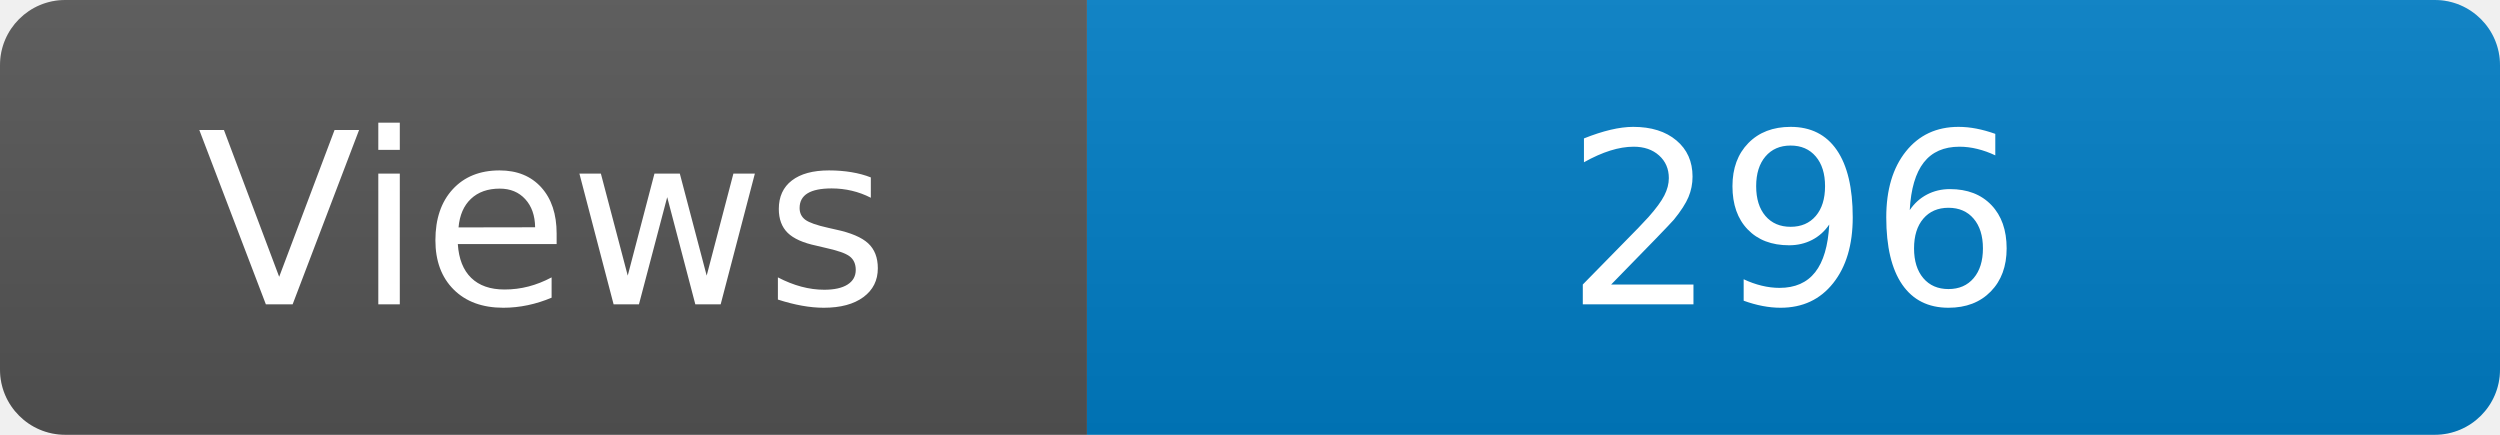
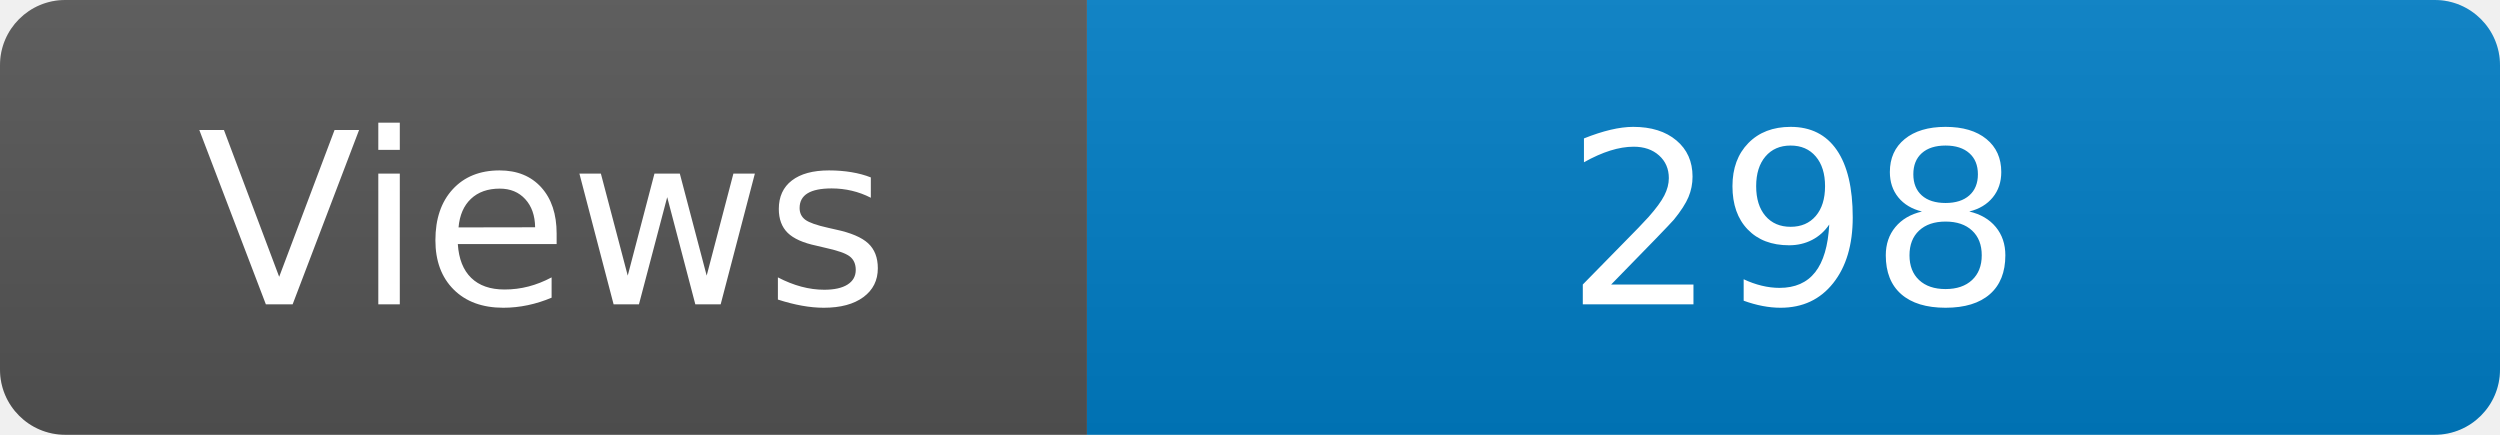
<svg xmlns="http://www.w3.org/2000/svg" width="115" height="20" role="img" aria-label="Maintained?: yes">
  <linearGradient id="s" x2="0" y2="100%">
    <stop offset="0" stop-color="#bbb" stop-opacity=".1" />
    <stop offset="1" stop-opacity=".1" />
  </linearGradient>
  <clipPath id="r">
    <rect width="115" height="20" rx="3" fill="#fff" />
  </clipPath>
  <g clip-path="url(#r)">
    <rect width="50" height="20" fill="#555" />
    <rect x="50" width="160" height="20" fill="#007ec6" />
    <rect width="115" height="20" fill="url(#s)" />
  </g>
  <g fill="#fff" text-anchor="middle" font-family="Verdana,Geneva,DejaVu Sans,sans-serif" font-size="110">
    <text x="250" y="140" transform="scale(.1)" fill="#fff">Views</text>
-     <text x="825" y="140" transform="scale(.1)" fill="#fff">296</text>
+     <text x="825" y="140" transform="scale(.1)" fill="#fff">298</text>
  </g>
</svg>
